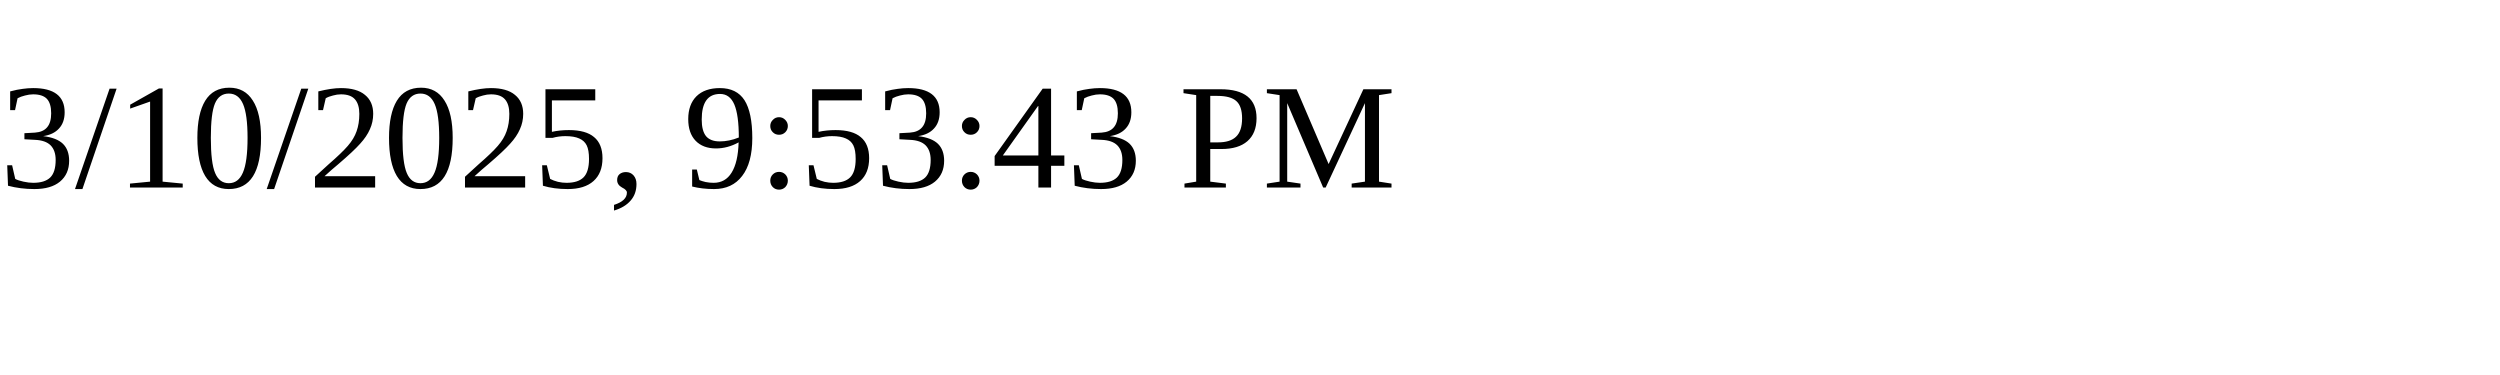
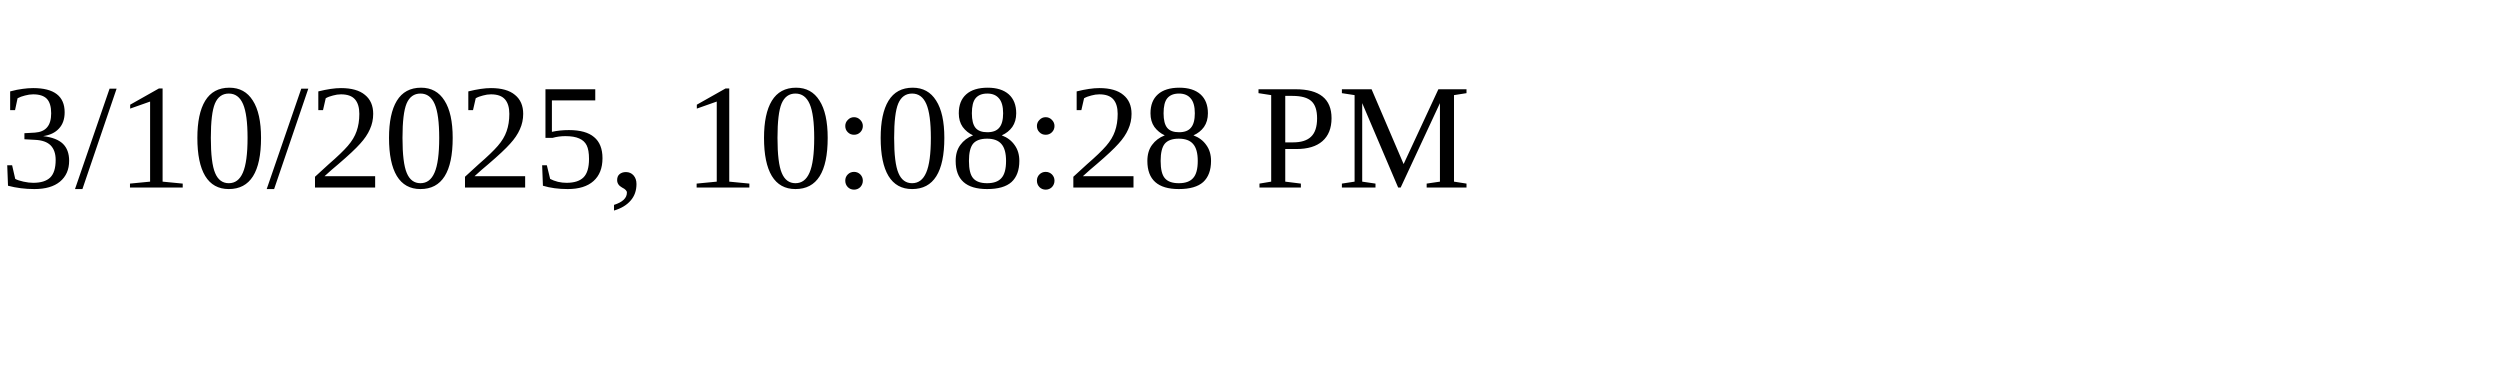
<svg xmlns="http://www.w3.org/2000/svg" height="30" width="200">
-   <text x="0" y="15">3/10/2025, 9:53:43 PM</text>
+   <text x="0" y="15">3/10/2025, 10:08:28 PM</text>
</svg>
